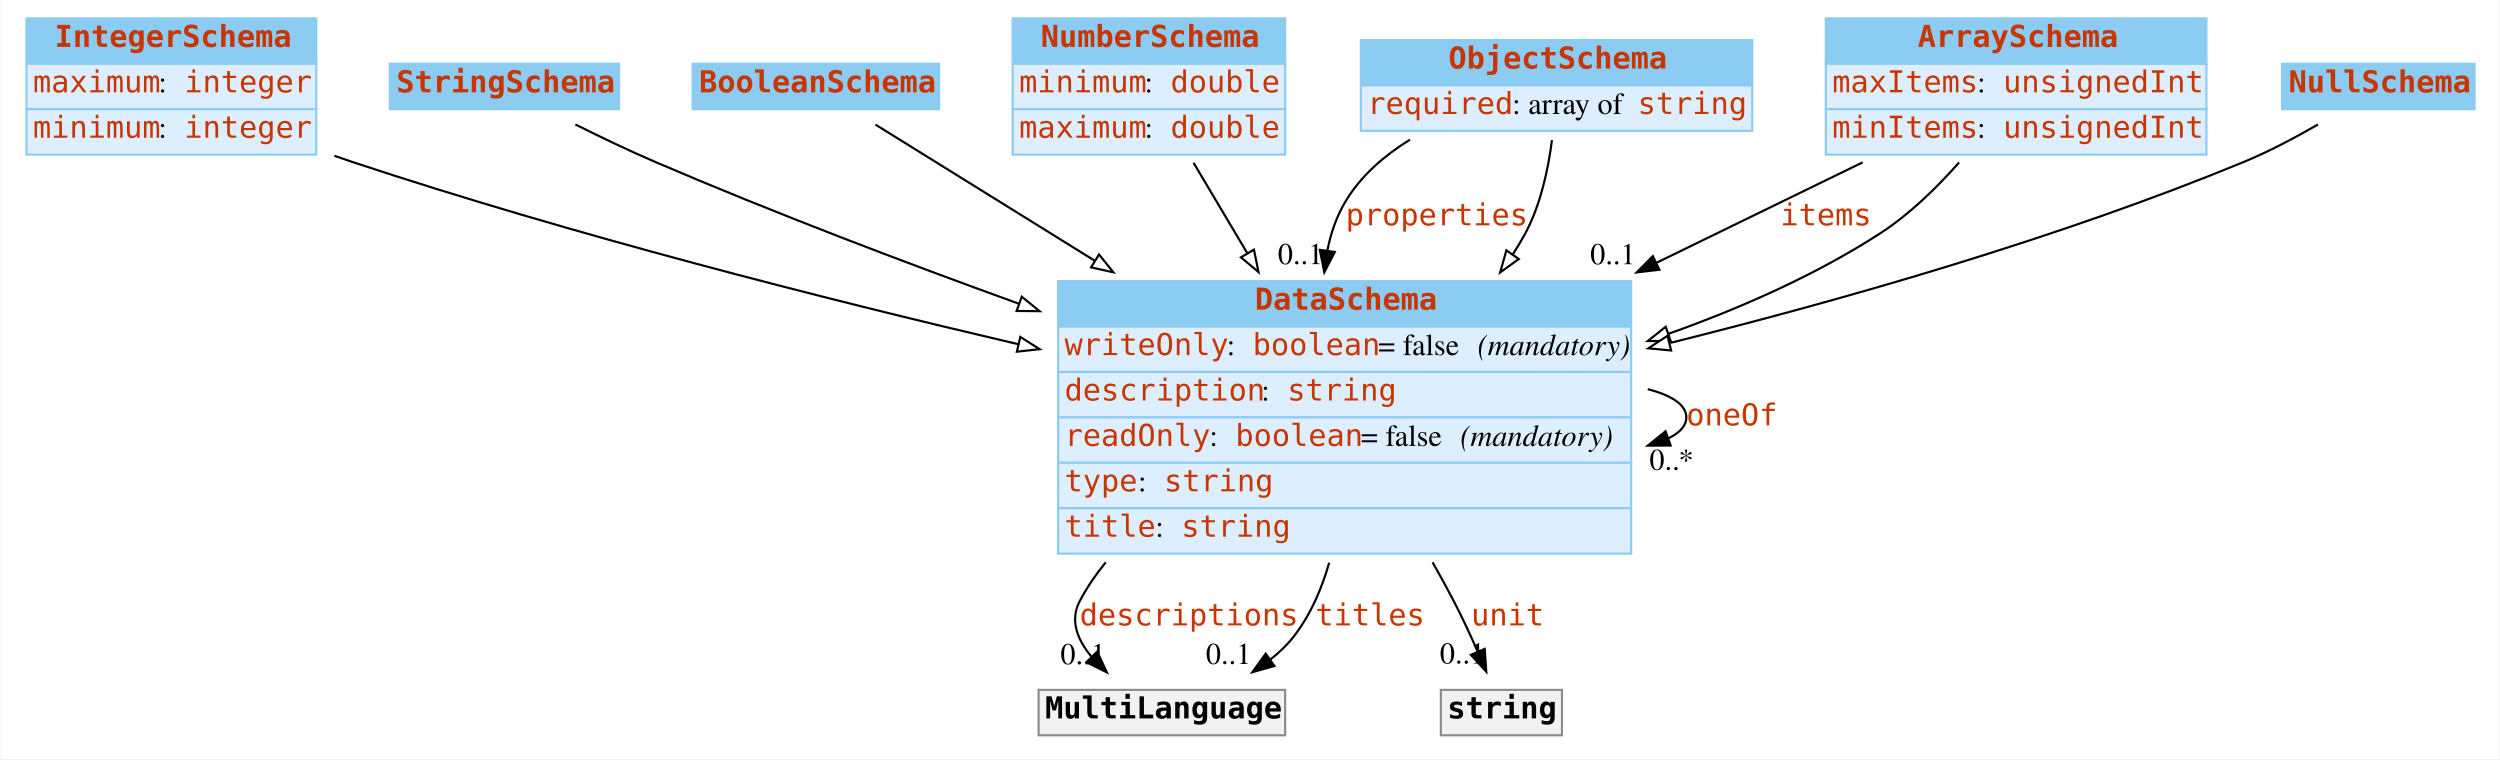
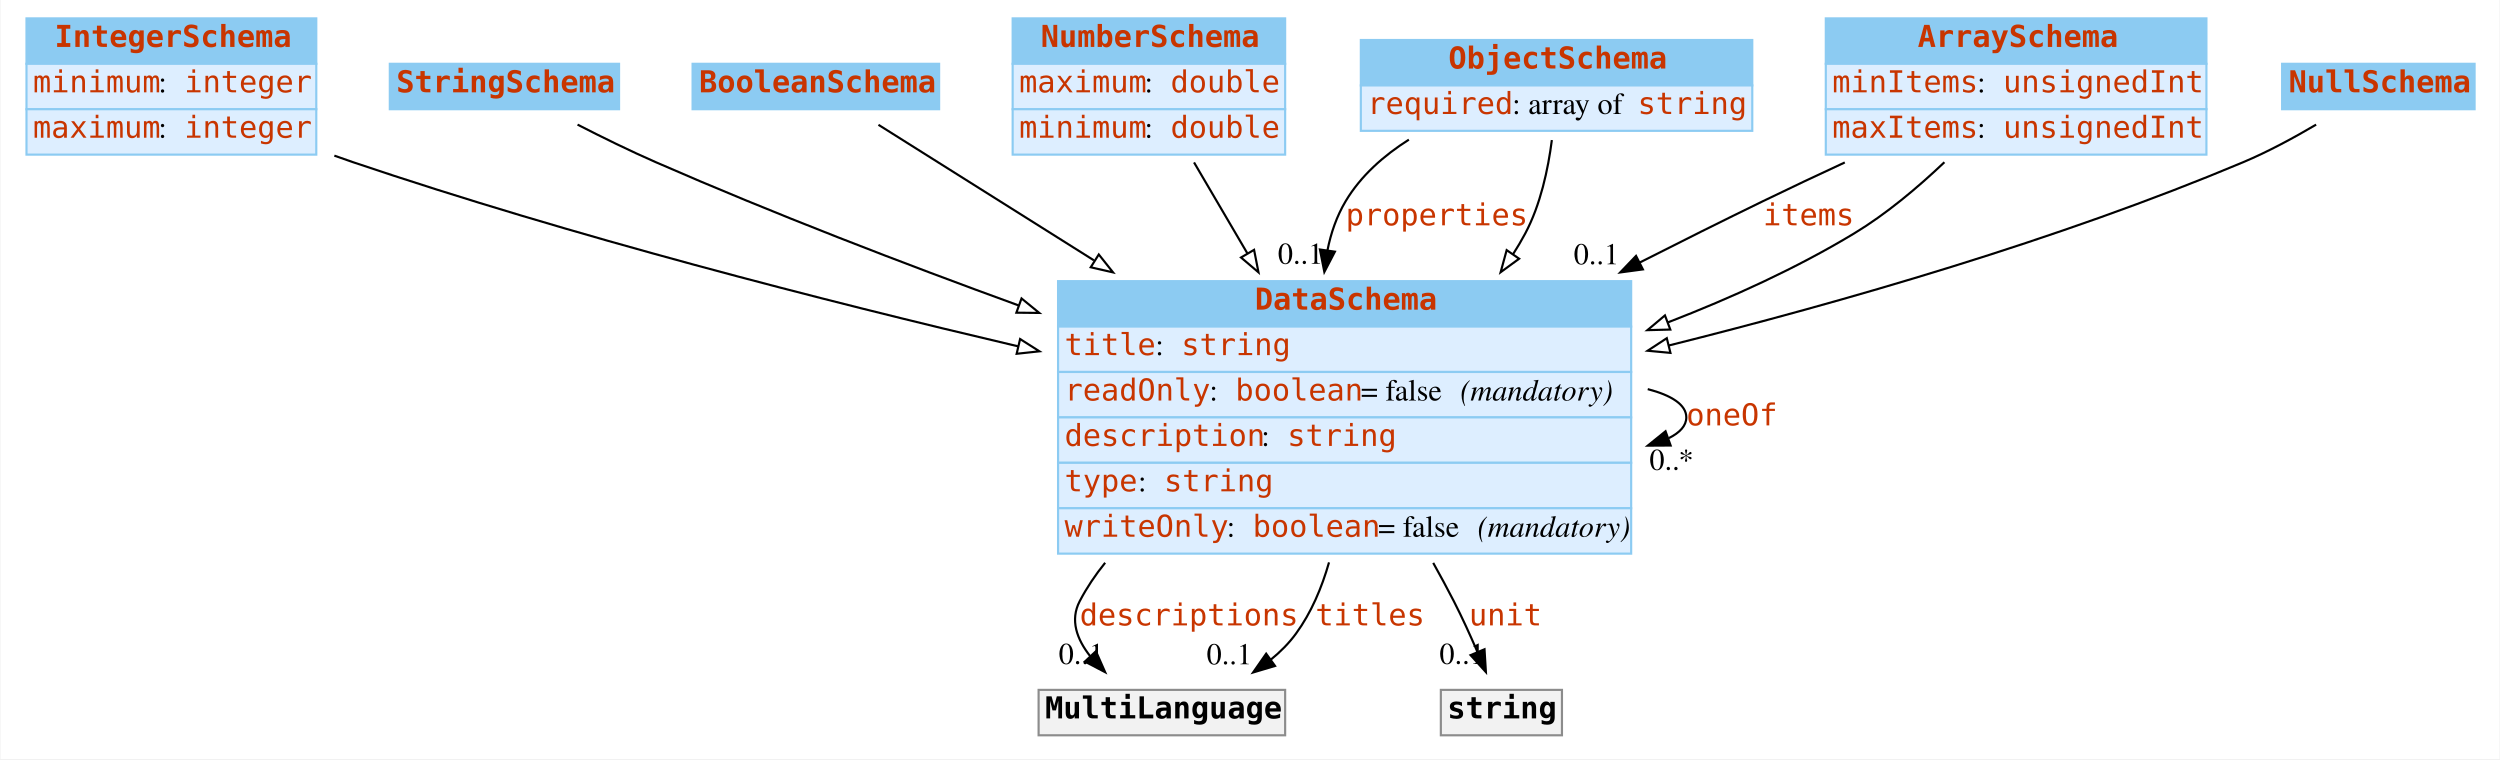
<svg xmlns="http://www.w3.org/2000/svg" width="1156pt" height="351pt" viewBox="0.00 0.00 1155.50 351.00">
  <g id="graph0" class="graph" transform="scale(1 1) rotate(0) translate(4 347)">
-     <polygon fill="white" stroke="none" points="-4,4 -4,-347 1151.5,-347 1151.5,4 -4,4" />
+     <polygon fill="#ffffff" stroke="transparent" points="-4,4 -4,-347 1151.5,-347 1151.5,4 -4,4" />
    <g id="node1" class="node">
-       <polygon fill="#8ccbf2" stroke="none" points="8,-317.5 8,-338.5 142,-338.5 142,-317.5 8,-317.5" />
+       <polygon fill="#8ccbf2" stroke="transparent" points="8,-317.5 8,-338.5 142,-338.5 142,-317.5 8,-317.5" />
      <polygon fill="none" stroke="#8ccbf2" points="8,-317.5 8,-338.5 142,-338.5 142,-317.5 8,-317.5" />
      <text text-anchor="start" x="21" y="-325.3" font-family="mono" font-weight="bold" font-size="14.00" fill="#c83500">IntegerSchema</text>
-       <polygon fill="#ddeeff" stroke="none" points="8,-296.5 8,-317.5 142,-317.5 142,-296.5 8,-296.5" />
+       <polygon fill="#ddeeff" stroke="transparent" points="8,-296.5 8,-317.5 142,-317.5 142,-296.5 8,-296.5" />
      <polygon fill="none" stroke="#8ccbf2" points="8,-296.5 8,-317.5 142,-317.5 142,-296.5 8,-296.5" />
-       <text text-anchor="start" x="11" y="-304.3" font-family="mono" font-size="14.00" fill="#c83500">maximum</text>
-       <text text-anchor="start" x="69" y="-304.3" font-family="Times,serif" font-size="14.00"> : </text>
+       <text text-anchor="start" x="11" y="-304.3" font-family="mono" font-size="14.00" fill="#c83500">minimum</text>
+       <text text-anchor="start" x="69" y="-304.3" font-family="Times,serif" font-size="14.00" fill="#000000"> : </text>
      <text text-anchor="start" x="81" y="-304.3" font-family="mono" font-size="14.00" fill="#c83500">integer</text>
-       <polygon fill="#ddeeff" stroke="none" points="8,-275.5 8,-296.5 142,-296.5 142,-275.5 8,-275.5" />
+       <polygon fill="#ddeeff" stroke="transparent" points="8,-275.5 8,-296.5 142,-296.5 142,-275.5 8,-275.5" />
      <polygon fill="none" stroke="#8ccbf2" points="8,-275.5 8,-296.5 142,-296.5 142,-275.5 8,-275.5" />
-       <text text-anchor="start" x="11" y="-283.3" font-family="mono" font-size="14.00" fill="#c83500">minimum</text>
-       <text text-anchor="start" x="69" y="-283.3" font-family="Times,serif" font-size="14.00"> : </text>
+       <text text-anchor="start" x="11" y="-283.3" font-family="mono" font-size="14.00" fill="#c83500">maximum</text>
+       <text text-anchor="start" x="69" y="-283.3" font-family="Times,serif" font-size="14.00" fill="#000000"> : </text>
      <text text-anchor="start" x="81" y="-283.3" font-family="mono" font-size="14.00" fill="#c83500">integer</text>
    </g>
    <g id="node8" class="node">
-       <polygon fill="#8ccbf2" stroke="none" points="485,-196 485,-217 750,-217 750,-196 485,-196" />
+       <polygon fill="#8ccbf2" stroke="transparent" points="485,-196 485,-217 750,-217 750,-196 485,-196" />
      <polygon fill="none" stroke="#8ccbf2" points="485,-196 485,-217 750,-217 750,-196 485,-196" />
      <text text-anchor="start" x="576" y="-203.8" font-family="mono" font-weight="bold" font-size="14.00" fill="#c83500">DataSchema</text>
-       <polygon fill="#ddeeff" stroke="none" points="485,-175 485,-196 750,-196 750,-175 485,-175" />
+       <polygon fill="#ddeeff" stroke="transparent" points="485,-175 485,-196 750,-196 750,-175 485,-175" />
      <polygon fill="none" stroke="#8ccbf2" points="485,-175 485,-196 750,-196 750,-175 485,-175" />
-       <text text-anchor="start" x="488" y="-182.8" font-family="mono" font-size="14.00" fill="#c83500">writeOnly</text>
-       <text text-anchor="start" x="563" y="-182.8" font-family="Times,serif" font-size="14.00"> : </text>
-       <text text-anchor="start" x="575" y="-182.8" font-family="mono" font-size="14.00" fill="#c83500">boolean</text>
-       <text text-anchor="start" x="633" y="-182.8" font-family="Times,serif" font-size="14.00"> = false </text>
-       <text text-anchor="start" x="679" y="-182.8" font-family="Times,serif" font-style="italic" font-size="14.00">(mandatory)</text>
-       <polygon fill="#ddeeff" stroke="none" points="485,-154 485,-175 750,-175 750,-154 485,-154" />
+       <text text-anchor="start" x="488" y="-182.8" font-family="mono" font-size="14.00" fill="#c83500">title</text>
+       <text text-anchor="start" x="530" y="-182.8" font-family="Times,serif" font-size="14.00" fill="#000000"> : </text>
+       <text text-anchor="start" x="542" y="-182.8" font-family="mono" font-size="14.00" fill="#c83500">string</text>
+       <polygon fill="#ddeeff" stroke="transparent" points="485,-154 485,-175 750,-175 750,-154 485,-154" />
      <polygon fill="none" stroke="#8ccbf2" points="485,-154 485,-175 750,-175 750,-154 485,-154" />
-       <text text-anchor="start" x="488" y="-161.8" font-family="mono" font-size="14.00" fill="#c83500">description</text>
-       <text text-anchor="start" x="579" y="-161.8" font-family="Times,serif" font-size="14.00"> : </text>
-       <text text-anchor="start" x="591" y="-161.8" font-family="mono" font-size="14.00" fill="#c83500">string</text>
-       <polygon fill="#ddeeff" stroke="none" points="485,-133 485,-154 750,-154 750,-133 485,-133" />
+       <text text-anchor="start" x="488" y="-161.8" font-family="mono" font-size="14.00" fill="#c83500">readOnly</text>
+       <text text-anchor="start" x="555" y="-161.8" font-family="Times,serif" font-size="14.00" fill="#000000"> : </text>
+       <text text-anchor="start" x="567" y="-161.8" font-family="mono" font-size="14.00" fill="#c83500">boolean</text>
+       <text text-anchor="start" x="625" y="-161.8" font-family="Times,serif" font-size="14.00" fill="#000000"> = false </text>
+       <text text-anchor="start" x="671" y="-161.8" font-family="Times,serif" font-style="italic" font-size="14.00" fill="#000000">(mandatory)</text>
+       <polygon fill="#ddeeff" stroke="transparent" points="485,-133 485,-154 750,-154 750,-133 485,-133" />
      <polygon fill="none" stroke="#8ccbf2" points="485,-133 485,-154 750,-154 750,-133 485,-133" />
-       <text text-anchor="start" x="488" y="-140.8" font-family="mono" font-size="14.00" fill="#c83500">readOnly</text>
-       <text text-anchor="start" x="555" y="-140.8" font-family="Times,serif" font-size="14.00"> : </text>
-       <text text-anchor="start" x="567" y="-140.8" font-family="mono" font-size="14.00" fill="#c83500">boolean</text>
-       <text text-anchor="start" x="625" y="-140.8" font-family="Times,serif" font-size="14.00"> = false </text>
-       <text text-anchor="start" x="671" y="-140.8" font-family="Times,serif" font-style="italic" font-size="14.00">(mandatory)</text>
-       <polygon fill="#ddeeff" stroke="none" points="485,-112 485,-133 750,-133 750,-112 485,-112" />
+       <text text-anchor="start" x="488" y="-140.8" font-family="mono" font-size="14.00" fill="#c83500">description</text>
+       <text text-anchor="start" x="579" y="-140.8" font-family="Times,serif" font-size="14.00" fill="#000000"> : </text>
+       <text text-anchor="start" x="591" y="-140.8" font-family="mono" font-size="14.00" fill="#c83500">string</text>
+       <polygon fill="#ddeeff" stroke="transparent" points="485,-112 485,-133 750,-133 750,-112 485,-112" />
      <polygon fill="none" stroke="#8ccbf2" points="485,-112 485,-133 750,-133 750,-112 485,-112" />
      <text text-anchor="start" x="488" y="-119.8" font-family="mono" font-size="14.00" fill="#c83500">type</text>
-       <text text-anchor="start" x="522" y="-119.8" font-family="Times,serif" font-size="14.00"> : </text>
+       <text text-anchor="start" x="522" y="-119.8" font-family="Times,serif" font-size="14.00" fill="#000000"> : </text>
      <text text-anchor="start" x="534" y="-119.8" font-family="mono" font-size="14.00" fill="#c83500">string</text>
-       <polygon fill="#ddeeff" stroke="none" points="485,-91 485,-112 750,-112 750,-91 485,-91" />
+       <polygon fill="#ddeeff" stroke="transparent" points="485,-91 485,-112 750,-112 750,-91 485,-91" />
      <polygon fill="none" stroke="#8ccbf2" points="485,-91 485,-112 750,-112 750,-91 485,-91" />
-       <text text-anchor="start" x="488" y="-98.8" font-family="mono" font-size="14.00" fill="#c83500">title</text>
-       <text text-anchor="start" x="530" y="-98.8" font-family="Times,serif" font-size="14.00"> : </text>
-       <text text-anchor="start" x="542" y="-98.8" font-family="mono" font-size="14.00" fill="#c83500">string</text>
+       <text text-anchor="start" x="488" y="-98.8" font-family="mono" font-size="14.00" fill="#c83500">writeOnly</text>
+       <text text-anchor="start" x="563" y="-98.8" font-family="Times,serif" font-size="14.00" fill="#000000"> : </text>
+       <text text-anchor="start" x="575" y="-98.8" font-family="mono" font-size="14.00" fill="#c83500">boolean</text>
+       <text text-anchor="start" x="633" y="-98.8" font-family="Times,serif" font-size="14.00" fill="#000000"> = false </text>
+       <text text-anchor="start" x="679" y="-98.8" font-family="Times,serif" font-style="italic" font-size="14.00" fill="#000000">(mandatory)</text>
    </g>
-     <g id="edge10" class="edge">
-       <path fill="none" stroke="black" d="M150.369,-274.964C153.272,-273.934 156.157,-272.942 159,-272 260.191,-238.477 376.605,-208.851 466.743,-187.798" />
-       <polygon fill="white" stroke="black" points="467.543,-191.206 476.49,-185.531 465.957,-184.388 467.543,-191.206" />
+     <g id="edge7" class="edge">
+       <path fill="none" stroke="#000000" d="M150.353,-275.035C153.261,-273.979 156.15,-272.963 159,-272 260.038,-237.843 376.454,-207.969 466.632,-186.826" />
+       <polygon fill="#ffffff" stroke="#000000" points="467.44,-190.231 476.382,-184.549 465.849,-183.414 467.44,-190.231" />
    </g>
    <g id="node2" class="node">
-       <polygon fill="#8ccbf2" stroke="none" points="176,-296.5 176,-317.5 282,-317.5 282,-296.5 176,-296.5" />
+       <polygon fill="#8ccbf2" stroke="transparent" points="176,-296.5 176,-317.5 282,-317.5 282,-296.5 176,-296.5" />
      <polygon fill="none" stroke="#8ccbf2" points="176,-296.5 176,-317.5 282,-317.5 282,-296.5 176,-296.5" />
      <text text-anchor="start" x="179" y="-304.3" font-family="mono" font-weight="bold" font-size="14.00" fill="#c83500">StringSchema</text>
    </g>
    <g id="edge13" class="edge">
-       <path fill="none" stroke="black" d="M261.782,-289.455C273.412,-283.645 286.673,-277.288 299,-272 353.06,-248.809 413.406,-225.884 466.88,-206.556" />
-       <polygon fill="white" stroke="black" points="468.213,-209.796 476.435,-203.114 465.84,-203.21 468.213,-209.796" />
+       <path fill="none" stroke="#000000" d="M262.807,-289.376C274.175,-283.545 287.015,-277.242 299,-272 352.949,-248.402 413.271,-225.236 466.757,-205.764" />
+       <polygon fill="#ffffff" stroke="#000000" points="468.106,-208.997 476.314,-202.297 465.719,-202.417 468.106,-208.997" />
    </g>
    <g id="node3" class="node">
-       <polygon fill="#8ccbf2" stroke="none" points="316,-296.5 316,-317.5 430,-317.5 430,-296.5 316,-296.5" />
+       <polygon fill="#8ccbf2" stroke="transparent" points="316,-296.5 316,-317.5 430,-317.5 430,-296.5 316,-296.5" />
      <polygon fill="none" stroke="#8ccbf2" points="316,-296.5 316,-317.5 430,-317.5 430,-296.5 316,-296.5" />
      <text text-anchor="start" x="319" y="-304.3" font-family="mono" font-weight="bold" font-size="14.00" fill="#c83500">BooleanSchema</text>
    </g>
-     <g id="edge11" class="edge">
-       <path fill="none" stroke="black" d="M400.516,-289.416C425.544,-273.876 464.241,-249.848 502.035,-226.382" />
-       <polygon fill="white" stroke="black" points="503.939,-229.32 510.588,-221.071 500.246,-223.373 503.939,-229.32" />
+     <g id="edge10" class="edge">
+       <path fill="none" stroke="#000000" d="M401.948,-289.289C426.899,-273.592 464.635,-249.852 501.566,-226.619" />
+       <polygon fill="#ffffff" stroke="#000000" points="503.825,-229.333 510.426,-221.046 500.098,-223.408 503.825,-229.333" />
    </g>
    <g id="node4" class="node">
-       <polygon fill="#8ccbf2" stroke="none" points="464,-317.5 464,-338.5 590,-338.5 590,-317.5 464,-317.5" />
+       <polygon fill="#8ccbf2" stroke="transparent" points="464,-317.5 464,-338.5 590,-338.5 590,-317.5 464,-317.5" />
      <polygon fill="none" stroke="#8ccbf2" points="464,-317.5 464,-338.5 590,-338.5 590,-317.5 464,-317.5" />
      <text text-anchor="start" x="477" y="-325.3" font-family="mono" font-weight="bold" font-size="14.00" fill="#c83500">NumberSchema</text>
-       <polygon fill="#ddeeff" stroke="none" points="464,-296.5 464,-317.5 590,-317.5 590,-296.5 464,-296.5" />
+       <polygon fill="#ddeeff" stroke="transparent" points="464,-296.5 464,-317.5 590,-317.5 590,-296.5 464,-296.5" />
      <polygon fill="none" stroke="#8ccbf2" points="464,-296.5 464,-317.5 590,-317.5 590,-296.5 464,-296.5" />
-       <text text-anchor="start" x="467" y="-304.3" font-family="mono" font-size="14.00" fill="#c83500">minimum</text>
-       <text text-anchor="start" x="525" y="-304.3" font-family="Times,serif" font-size="14.00"> : </text>
+       <text text-anchor="start" x="467" y="-304.3" font-family="mono" font-size="14.00" fill="#c83500">maximum</text>
+       <text text-anchor="start" x="525" y="-304.3" font-family="Times,serif" font-size="14.00" fill="#000000"> : </text>
      <text text-anchor="start" x="537" y="-304.3" font-family="mono" font-size="14.00" fill="#c83500">double</text>
-       <polygon fill="#ddeeff" stroke="none" points="464,-275.5 464,-296.5 590,-296.5 590,-275.5 464,-275.5" />
+       <polygon fill="#ddeeff" stroke="transparent" points="464,-275.5 464,-296.5 590,-296.5 590,-275.5 464,-275.5" />
      <polygon fill="none" stroke="#8ccbf2" points="464,-275.5 464,-296.5 590,-296.5 590,-275.5 464,-275.5" />
-       <text text-anchor="start" x="467" y="-283.3" font-family="mono" font-size="14.00" fill="#c83500">maximum</text>
-       <text text-anchor="start" x="525" y="-283.3" font-family="Times,serif" font-size="14.00"> : </text>
+       <text text-anchor="start" x="467" y="-283.3" font-family="mono" font-size="14.00" fill="#c83500">minimum</text>
+       <text text-anchor="start" x="525" y="-283.3" font-family="Times,serif" font-size="14.00" fill="#000000"> : </text>
      <text text-anchor="start" x="537" y="-283.3" font-family="mono" font-size="14.00" fill="#c83500">double</text>
    </g>
-     <g id="edge9" class="edge">
-       <path fill="none" stroke="black" d="M547.648,-271.743C555.11,-259.182 563.85,-244.47 572.562,-229.804" />
-       <polygon fill="white" stroke="black" points="575.58,-231.577 577.678,-221.192 569.562,-228.002 575.58,-231.577" />
+     <g id="edge12" class="edge">
+       <path fill="none" stroke="#000000" d="M547.874,-271.898C555.297,-259.238 563.963,-244.458 572.6,-229.727" />
+       <polygon fill="#ffffff" stroke="#000000" points="575.633,-231.473 577.672,-221.076 569.595,-227.932 575.633,-231.473" />
    </g>
    <g id="node5" class="node">
-       <polygon fill="#8ccbf2" stroke="none" points="625,-307.5 625,-328.5 806,-328.5 806,-307.5 625,-307.5" />
+       <polygon fill="#8ccbf2" stroke="transparent" points="625,-307.5 625,-328.5 806,-328.5 806,-307.5 625,-307.5" />
      <polygon fill="none" stroke="#8ccbf2" points="625,-307.5 625,-328.5 806,-328.5 806,-307.5 625,-307.5" />
      <text text-anchor="start" x="665.5" y="-315.3" font-family="mono" font-weight="bold" font-size="14.00" fill="#c83500">ObjectSchema</text>
-       <polygon fill="#ddeeff" stroke="none" points="625,-286.5 625,-307.5 806,-307.5 806,-286.5 625,-286.5" />
+       <polygon fill="#ddeeff" stroke="transparent" points="625,-286.5 625,-307.5 806,-307.5 806,-286.5 625,-286.5" />
      <polygon fill="none" stroke="#8ccbf2" points="625,-286.5 625,-307.5 806,-307.5 806,-286.5 625,-286.5" />
      <text text-anchor="start" x="628" y="-294.3" font-family="mono" font-size="14.00" fill="#c83500">required</text>
-       <text text-anchor="start" x="695" y="-294.3" font-family="Times,serif" font-size="14.00"> : array of </text>
+       <text text-anchor="start" x="695" y="-294.3" font-family="Times,serif" font-size="14.00" fill="#000000"> : array of </text>
      <text text-anchor="start" x="753" y="-294.3" font-family="mono" font-size="14.00" fill="#c83500">string</text>
    </g>
    <g id="edge1" class="edge">
-       <path fill="none" stroke="black" d="M647.732,-282.423C635.903,-275.127 625.117,-265.808 618,-254 613.774,-246.988 611.086,-239.158 609.509,-231.057" />
-       <polygon fill="black" stroke="black" points="612.965,-230.495 608.11,-221.078 606.033,-231.467 612.965,-230.495" />
+       <path fill="none" stroke="#000000" d="M647.214,-282.429C635.58,-275.059 625.001,-265.723 618,-254 613.823,-247.006 611.143,-239.216 609.553,-231.157" />
+       <polygon fill="#000000" stroke="#000000" points="613.013,-230.63 608.125,-221.23 606.084,-231.626 613.013,-230.63" />
      <text text-anchor="start" x="618" y="-242.8" font-family="mono" font-size="14.00" fill="#c83500">properties</text>
-       <text text-anchor="middle" x="597.11" y="-224.878" font-family="Times,serif" font-size="14.00">0..1</text>
+       <text text-anchor="middle" x="597.125" y="-225.03" font-family="Times,serif" font-size="14.00" fill="#000000">0..1</text>
    </g>
-     <g id="edge7" class="edge">
-       <path fill="none" stroke="black" d="M713.377,-282.225C711.666,-268.829 708.163,-252.27 701,-239 699.231,-235.722 697.293,-232.488 695.219,-229.309" />
-       <polygon fill="white" stroke="black" points="698.03,-227.221 689.434,-221.027 692.291,-231.23 698.03,-227.221" />
+     <g id="edge8" class="edge">
+       <path fill="none" stroke="#000000" d="M713.328,-282.235C711.597,-268.763 708.091,-252.276 701,-239 699.26,-235.743 697.357,-232.528 695.321,-229.365" />
+       <polygon fill="#ffffff" stroke="#000000" points="698.196,-227.37 689.641,-221.121 692.432,-231.341 698.196,-227.37" />
    </g>
    <g id="node6" class="node">
-       <polygon fill="#8ccbf2" stroke="none" points="840,-317.5 840,-338.5 1016,-338.5 1016,-317.5 840,-317.5" />
+       <polygon fill="#8ccbf2" stroke="transparent" points="840,-317.5 840,-338.5 1016,-338.5 1016,-317.5 840,-317.5" />
      <polygon fill="none" stroke="#8ccbf2" points="840,-317.5 840,-338.5 1016,-338.5 1016,-317.5 840,-317.5" />
      <text text-anchor="start" x="882.5" y="-325.3" font-family="mono" font-weight="bold" font-size="14.00" fill="#c83500">ArraySchema</text>
-       <polygon fill="#ddeeff" stroke="none" points="840,-296.5 840,-317.5 1016,-317.5 1016,-296.5 840,-296.5" />
+       <polygon fill="#ddeeff" stroke="transparent" points="840,-296.5 840,-317.5 1016,-317.5 1016,-296.5 840,-296.5" />
      <polygon fill="none" stroke="#8ccbf2" points="840,-296.5 840,-317.5 1016,-317.5 1016,-296.5 840,-296.5" />
-       <text text-anchor="start" x="843" y="-304.3" font-family="mono" font-size="14.00" fill="#c83500">maxItems</text>
-       <text text-anchor="start" x="910" y="-304.3" font-family="Times,serif" font-size="14.00"> : </text>
+       <text text-anchor="start" x="843" y="-304.3" font-family="mono" font-size="14.00" fill="#c83500">minItems</text>
+       <text text-anchor="start" x="910" y="-304.3" font-family="Times,serif" font-size="14.00" fill="#000000"> : </text>
      <text text-anchor="start" x="922" y="-304.3" font-family="mono" font-size="14.00" fill="#c83500">unsignedInt</text>
-       <polygon fill="#ddeeff" stroke="none" points="840,-275.5 840,-296.5 1016,-296.5 1016,-275.5 840,-275.5" />
+       <polygon fill="#ddeeff" stroke="transparent" points="840,-275.5 840,-296.5 1016,-296.5 1016,-275.5 840,-275.5" />
      <polygon fill="none" stroke="#8ccbf2" points="840,-275.5 840,-296.5 1016,-296.5 1016,-275.5 840,-275.5" />
-       <text text-anchor="start" x="843" y="-283.3" font-family="mono" font-size="14.00" fill="#c83500">minItems</text>
-       <text text-anchor="start" x="910" y="-283.3" font-family="Times,serif" font-size="14.00"> : </text>
+       <text text-anchor="start" x="843" y="-283.3" font-family="mono" font-size="14.00" fill="#c83500">maxItems</text>
+       <text text-anchor="start" x="910" y="-283.3" font-family="Times,serif" font-size="14.00" fill="#000000"> : </text>
      <text text-anchor="start" x="922" y="-283.3" font-family="mono" font-size="14.00" fill="#c83500">unsignedInt</text>
    </g>
    <g id="edge2" class="edge">
-       <path fill="none" stroke="black" d="M857.04,-271.933C828.691,-258.123 794.956,-241.689 761.866,-225.57" />
-       <polygon fill="black" stroke="black" points="763.078,-222.267 752.555,-221.034 760.012,-228.56 763.078,-222.267" />
-       <text text-anchor="start" x="819" y="-242.8" font-family="mono" font-size="14.00" fill="#c83500">items</text>
-       <text text-anchor="middle" x="741.555" y="-224.834" font-family="Times,serif" font-size="14.00">0..1</text>
+       <path fill="none" stroke="#000000" d="M848.779,-271.887C836.097,-266.01 823.153,-259.907 811,-254 792.465,-244.992 773.05,-235.297 753.964,-225.615" />
+       <polygon fill="#000000" stroke="#000000" points="755.426,-222.432 744.926,-221.019 752.253,-228.672 755.426,-222.432" />
+       <text text-anchor="start" x="811" y="-242.8" font-family="mono" font-size="14.00" fill="#c83500">items</text>
+       <text text-anchor="middle" x="733.926" y="-224.819" font-family="Times,serif" font-size="14.00" fill="#000000">0..1</text>
    </g>
-     <g id="edge8" class="edge">
-       <path fill="none" stroke="black" d="M901.641,-271.886C891.278,-260.14 878.602,-247.781 865,-239 835.327,-219.845 800.821,-204.58 767.15,-192.607" />
-       <polygon fill="white" stroke="black" points="768.275,-189.293 757.68,-189.317 765.978,-195.905 768.275,-189.293" />
+     <g id="edge9" class="edge">
+       <path fill="none" stroke="#000000" d="M894.84,-271.986C882.551,-260.307 867.948,-248.019 853,-239 826.504,-223.012 796.534,-209.351 767.06,-197.957" />
+       <polygon fill="#ffffff" stroke="#000000" points="768.105,-194.61 757.513,-194.337 765.623,-201.155 768.105,-194.61" />
    </g>
    <g id="node7" class="node">
-       <polygon fill="#8ccbf2" stroke="none" points="1051,-296.5 1051,-317.5 1140,-317.5 1140,-296.5 1051,-296.5" />
+       <polygon fill="#8ccbf2" stroke="transparent" points="1051,-296.5 1051,-317.5 1140,-317.5 1140,-296.5 1051,-296.5" />
      <polygon fill="none" stroke="#8ccbf2" points="1051,-296.5 1051,-317.5 1140,-317.5 1140,-296.5 1051,-296.5" />
      <text text-anchor="start" x="1054" y="-304.3" font-family="mono" font-weight="bold" font-size="14.00" fill="#c83500">NullSchema</text>
    </g>
-     <g id="edge12" class="edge">
-       <path fill="none" stroke="black" d="M1067.6,-289.442C1057.06,-283.364 1044.73,-276.835 1033,-272 947.691,-236.836 848.334,-208.455 768.118,-188.455" />
-       <polygon fill="white" stroke="black" points="768.481,-184.939 757.933,-185.935 766.799,-191.734 768.481,-184.939" />
+     <g id="edge11" class="edge">
+       <path fill="none" stroke="#000000" d="M1066.727,-289.377C1056.394,-283.279 1044.433,-276.81 1033,-272 947.554,-236.055 847.752,-207.332 767.322,-187.227" />
+       <polygon fill="#ffffff" stroke="#000000" points="768.16,-183.829 757.612,-184.818 766.475,-190.623 768.16,-183.829" />
+     </g>
+     <g id="edge5" class="edge">
+       <path fill="none" stroke="#000000" d="M757.658,-167.071C768.688,-164.197 775.5,-159.84 775.5,-154 775.5,-150.168 772.566,-146.974 767.432,-144.418" />
+       <polygon fill="#000000" stroke="#000000" points="768.253,-140.995 757.658,-140.929 765.899,-147.588 768.253,-140.995" />
+       <text text-anchor="start" x="775.5" y="-150.3" font-family="mono" font-size="14.00" fill="#c83500">oneOf</text>
+       <text text-anchor="middle" x="768.658" y="-129.729" font-family="Times,serif" font-size="14.00" fill="#000000">0..*</text>
+     </g>
+     <g id="node9" class="node">
+       <polygon fill="#f2f2f2" stroke="transparent" points="476,-7 476,-28 590,-28 590,-7 476,-7" />
+       <polygon fill="none" stroke="#8c8c8c" points="476,-7 476,-28 590,-28 590,-7 476,-7" />
+       <text text-anchor="start" x="479" y="-14.8" font-family="mono" font-weight="bold" font-size="14.00" fill="#000000">MultiLanguage</text>
+     </g>
+     <g id="edge3" class="edge">
+       <path fill="none" stroke="#000000" d="M506.773,-86.773C502.273,-81.215 498.285,-75.293 495,-69 490.439,-60.264 493.677,-51.421 499.831,-43.606" />
+       <polygon fill="#000000" stroke="#000000" points="502.503,-45.873 506.775,-36.177 497.389,-41.093 502.503,-45.873" />
+       <text text-anchor="start" x="495" y="-57.8" font-family="mono" font-size="14.00" fill="#c83500">descriptions</text>
+       <text text-anchor="middle" x="495.775" y="-39.977" font-family="Times,serif" font-size="14.00" fill="#000000">0..1</text>
+     </g>
+     <g id="edge6" class="edge">
+       <path fill="none" stroke="#000000" d="M610.29,-86.953C606.949,-75.224 602.075,-63.691 595,-54 591.743,-49.539 587.753,-45.543 583.38,-41.985" />
+       <polygon fill="#000000" stroke="#000000" points="585.327,-39.074 575.174,-36.047 581.224,-44.745 585.327,-39.074" />
+       <text text-anchor="start" x="604" y="-57.8" font-family="mono" font-size="14.00" fill="#c83500">titles</text>
+       <text text-anchor="middle" x="564.174" y="-39.846" font-family="Times,serif" font-size="14.00" fill="#000000">0..1</text>
+     </g>
+     <g id="node10" class="node">
+       <polygon fill="#f2f2f2" stroke="transparent" points="662,-7 662,-28 718,-28 718,-7 662,-7" />
+       <polygon fill="none" stroke="#8c8c8c" points="662,-7 662,-28 718,-28 718,-7 662,-7" />
+       <text text-anchor="start" x="665" y="-14.8" font-family="mono" font-weight="bold" font-size="14.00" fill="#000000">string</text>
    </g>
    <g id="edge4" class="edge">
-       <path fill="none" stroke="black" d="M757.658,-167.071C768.688,-164.197 775.5,-159.84 775.5,-154 775.5,-150.168 772.566,-146.974 767.432,-144.419" />
-       <polygon fill="black" stroke="black" points="768.253,-140.995 757.658,-140.929 765.899,-147.588 768.253,-140.995" />
-       <text text-anchor="start" x="775.5" y="-150.3" font-family="mono" font-size="14.00" fill="#c83500">oneOf</text>
-       <text text-anchor="middle" x="768.658" y="-129.729" font-family="Times,serif" font-size="14.00">0..*</text>
-     </g>
-     <g id="node9" class="node">
-       <polygon fill="#f2f2f2" stroke="none" points="476,-7 476,-28 590,-28 590,-7 476,-7" />
-       <polygon fill="none" stroke="#8c8c8c" points="476,-7 476,-28 590,-28 590,-7 476,-7" />
-       <text text-anchor="start" x="479" y="-14.8" font-family="mono" font-weight="bold" font-size="14.00">MultiLanguage</text>
-     </g>
-     <g id="edge3" class="edge">
-       <path fill="none" stroke="black" d="M507.031,-86.962C502.426,-81.358 498.35,-75.374 495,-69 490.359,-60.169 493.89,-51.264 500.344,-43.465" />
-       <polygon fill="black" stroke="black" points="503.082,-45.672 507.578,-36.078 498.081,-40.773 503.082,-45.672" />
-       <text text-anchor="start" x="495" y="-57.8" font-family="mono" font-size="14.00" fill="#c83500">descriptions</text>
-       <text text-anchor="middle" x="496.578" y="-39.878" font-family="Times,serif" font-size="14.00">0..1</text>
-     </g>
-     <g id="edge6" class="edge">
-       <path fill="none" stroke="black" d="M610.366,-86.807C607.022,-75.113 602.129,-63.619 595,-54 591.688,-49.531 587.625,-45.552 583.177,-42.028" />
-       <polygon fill="black" stroke="black" points="585.029,-39.052 574.834,-36.17 581.007,-44.781 585.029,-39.052" />
-       <text text-anchor="start" x="604" y="-57.8" font-family="mono" font-size="14.00" fill="#c83500">titles</text>
-       <text text-anchor="middle" x="563.834" y="-39.97" font-family="Times,serif" font-size="14.00">0..1</text>
-     </g>
-     <g id="node10" class="node">
-       <polygon fill="#f2f2f2" stroke="none" points="662,-7 662,-28 718,-28 718,-7 662,-7" />
-       <polygon fill="none" stroke="#8c8c8c" points="662,-7 662,-28 718,-28 718,-7 662,-7" />
-       <text text-anchor="start" x="665" y="-14.8" font-family="mono" font-weight="bold" font-size="14.00">string</text>
-     </g>
-     <g id="edge5" class="edge">
-       <path fill="none" stroke="black" d="M658.186,-86.976C661.607,-80.954 664.927,-74.901 668,-69 671.88,-61.548 675.71,-53.265 679.059,-45.62" />
-       <polygon fill="black" stroke="black" points="682.294,-46.957 683.012,-36.387 675.859,-44.202 682.294,-46.957" />
-       <text text-anchor="start" x="676" y="-57.8" font-family="mono" font-size="14.00" fill="#c83500">unit</text>
-       <text text-anchor="middle" x="672.012" y="-40.187" font-family="Times,serif" font-size="14.00">0..1</text>
+       <path fill="none" stroke="#000000" d="M658.471,-86.722C661.794,-80.784 665.016,-74.819 668,-69 671.836,-61.519 675.611,-53.218 678.922,-45.523" />
+       <polygon fill="#000000" stroke="#000000" points="682.189,-46.784 682.836,-36.209 675.735,-44.072 682.189,-46.784" />
+       <text text-anchor="start" x="675" y="-57.8" font-family="mono" font-size="14.00" fill="#c83500">unit</text>
+       <text text-anchor="middle" x="671.836" y="-40.009" font-family="Times,serif" font-size="14.00" fill="#000000">0..1</text>
    </g>
  </g>
</svg>
